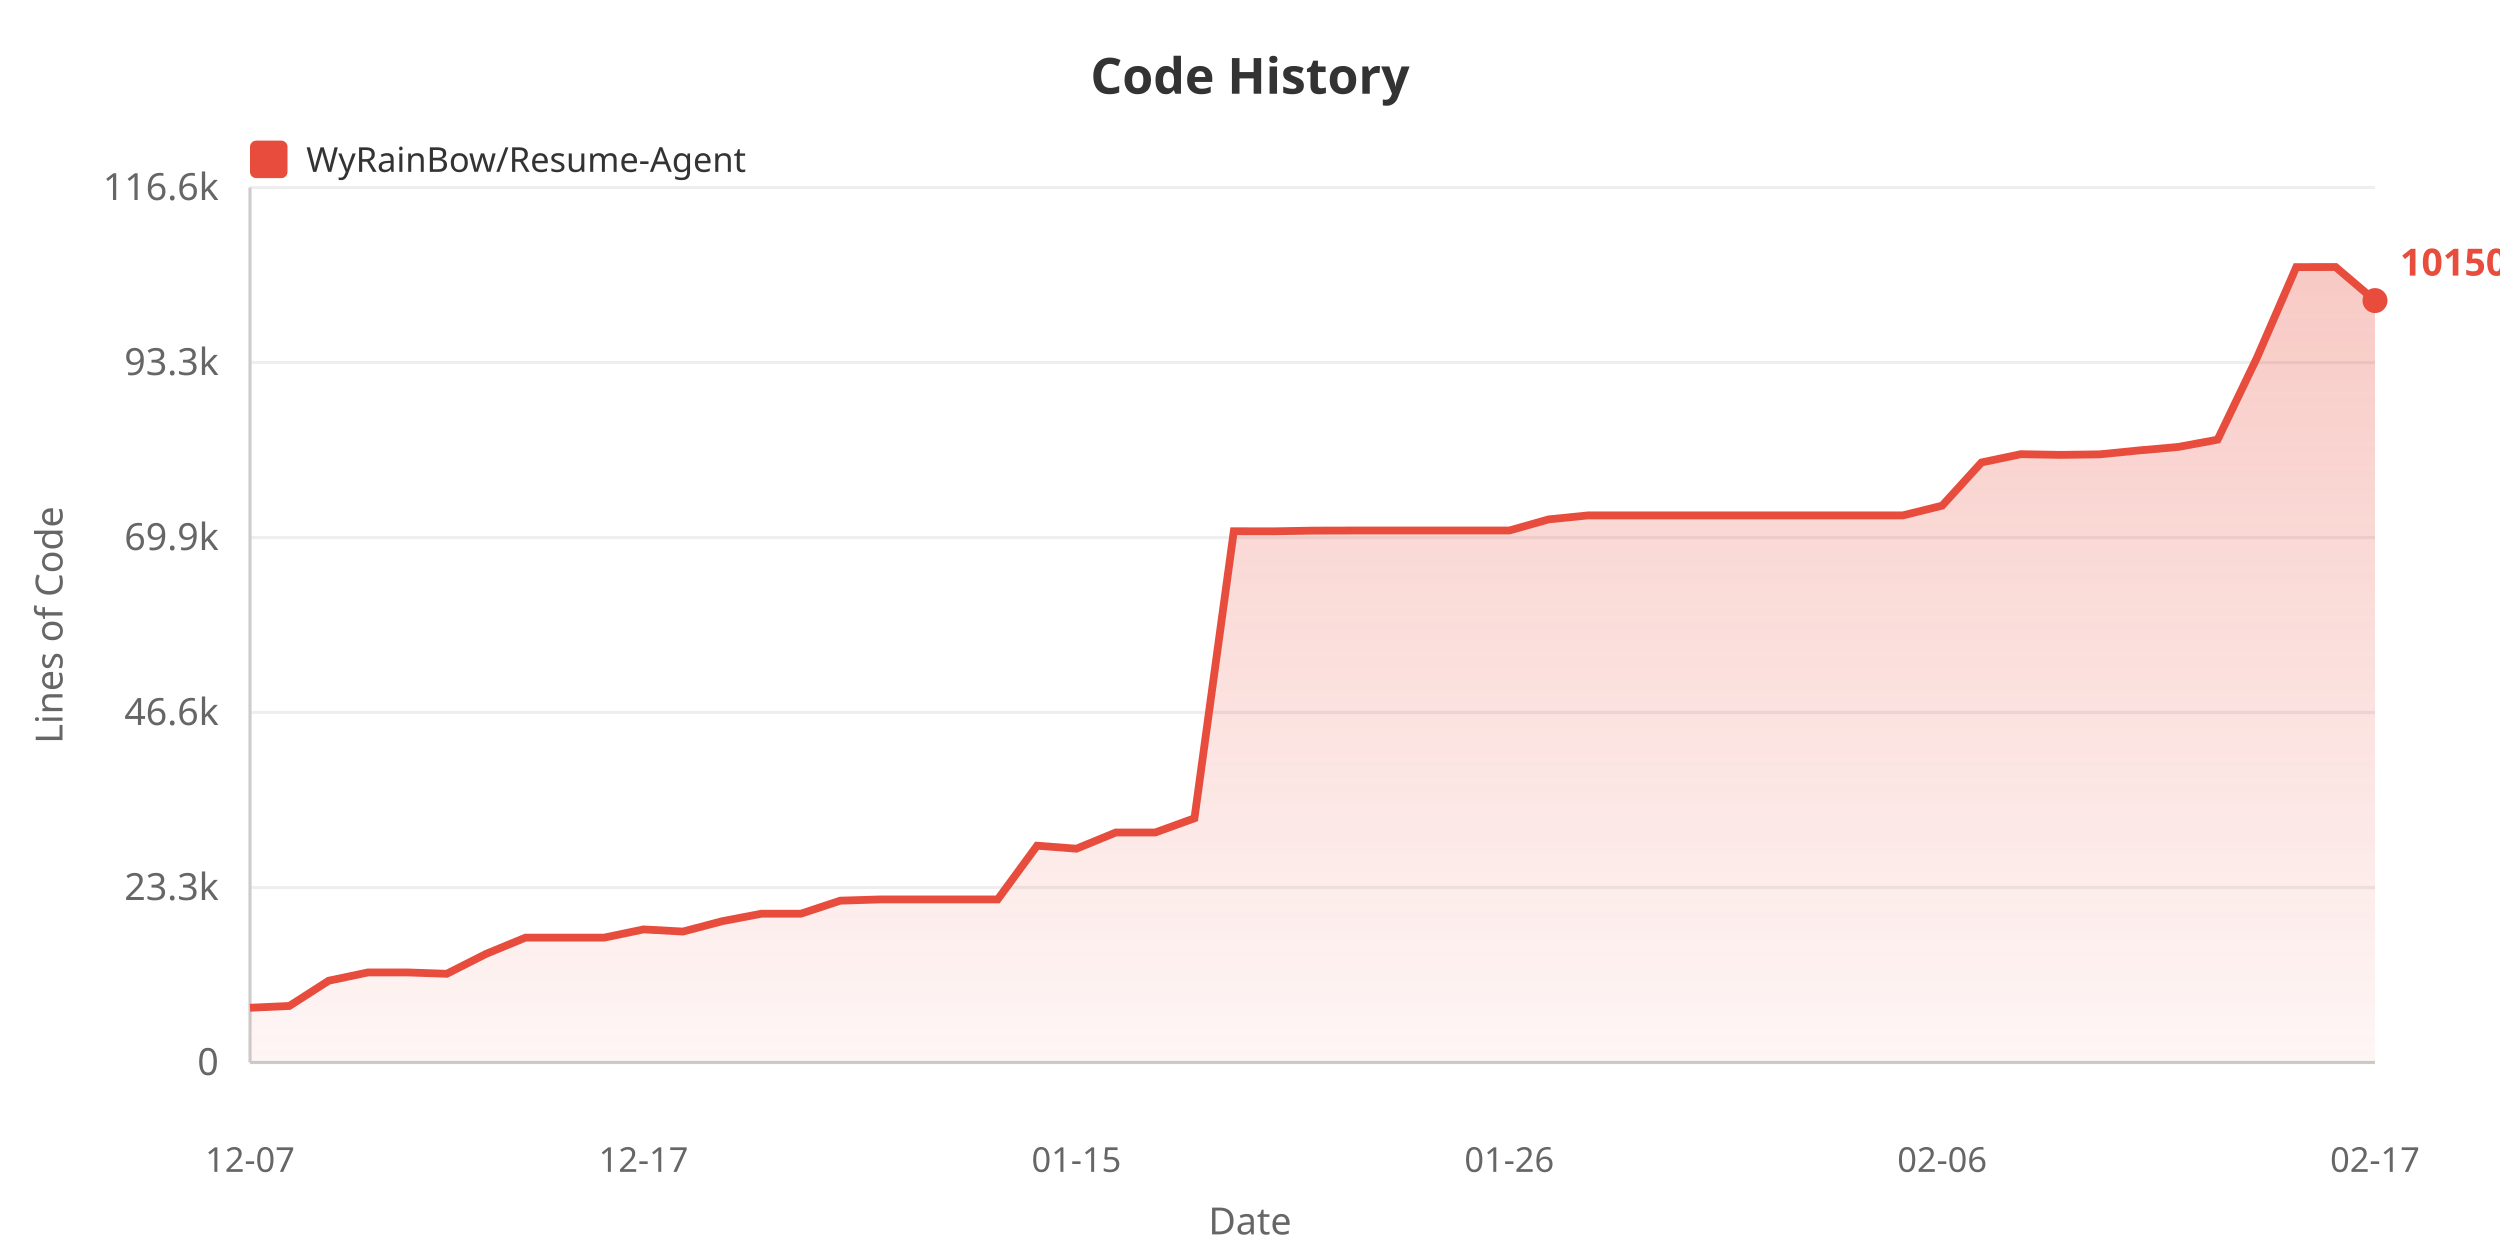
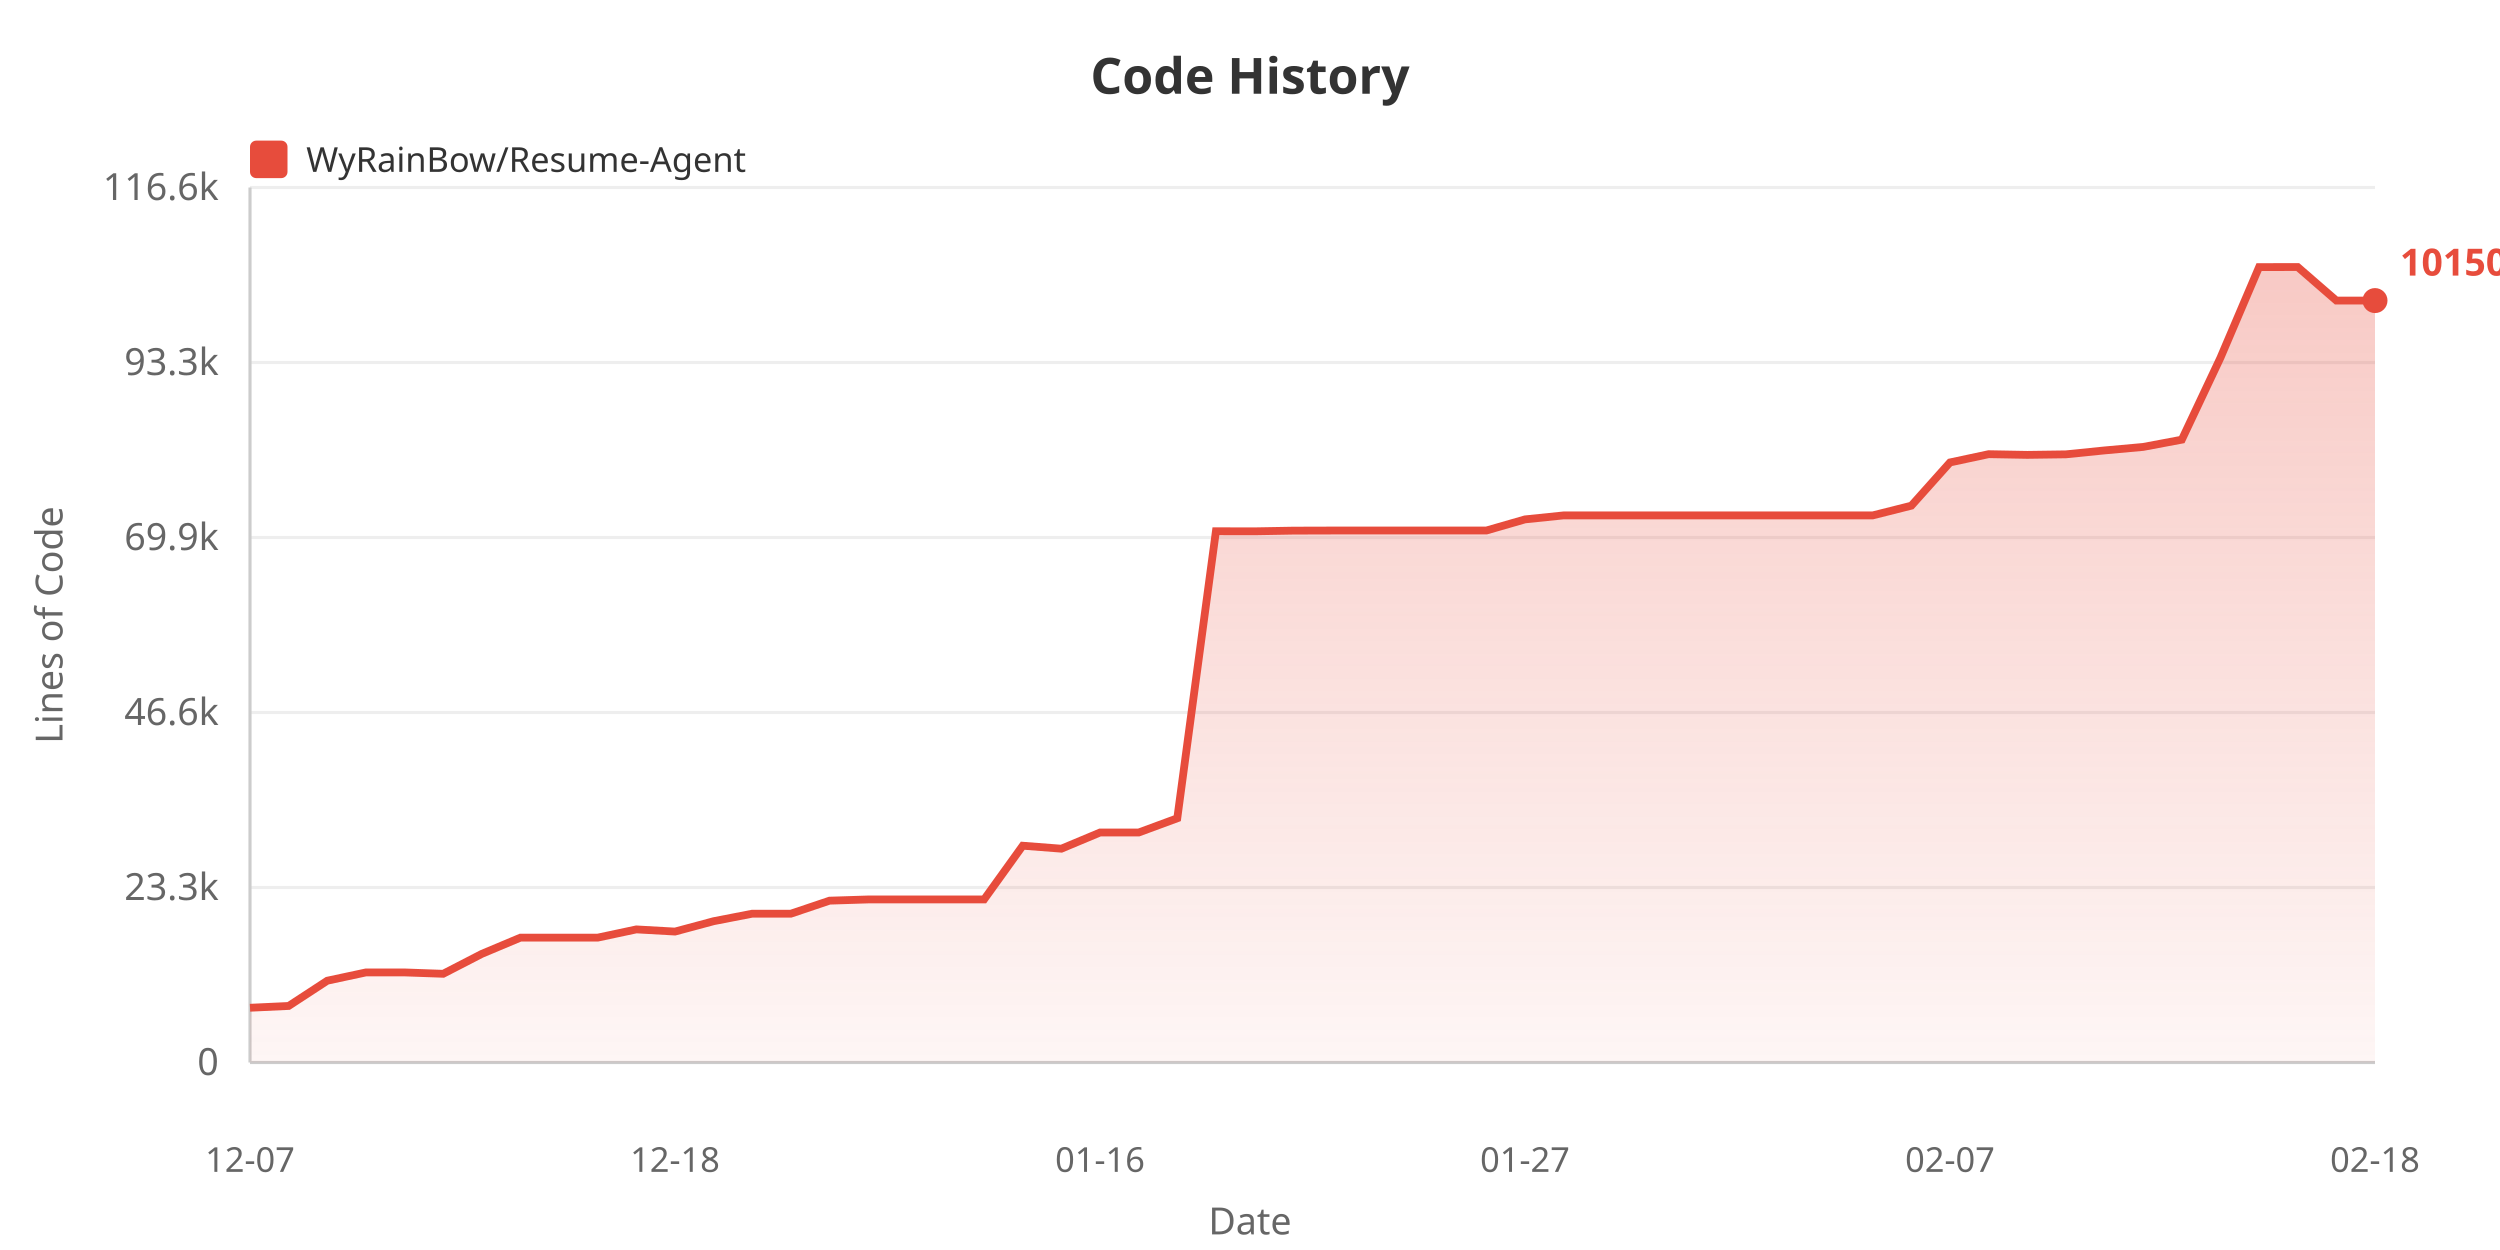
<svg xmlns="http://www.w3.org/2000/svg" width="800" height="400">
  <defs>
    <linearGradient id="areaGrad" x1="0%" y1="0%" x2="0%" y2="100%">
      <stop offset="0%" style="stop-color:#e74c3c;stop-opacity:0.3" />
      <stop offset="100%" style="stop-color:#e74c3c;stop-opacity:0.05" />
    </linearGradient>
  </defs>
  <rect width="100%" height="100%" fill="#ffffff" />
  <text x="400" y="30" fill="#333" font-size="16" font-weight="bold" text-anchor="middle" font-family="sans-serif">Code History</text>
  <rect x="80" y="45" width="12" height="12" fill="#e74c3c" rx="2" />
  <text x="98" y="55" fill="#333" font-size="11" font-family="sans-serif">WyRainBow/Resume-Agent</text>
  <text x="20" y="200" fill="#666" font-size="12" text-anchor="middle" font-family="sans-serif" transform="rotate(-90, 20, 200)">Lines of Code</text>
  <text x="70" y="344.0" fill="#666" font-size="12" text-anchor="end" font-family="sans-serif">0</text>
  <line x1="80" y1="340.0" x2="760" y2="340.0" stroke="#eee" stroke-width="1" />
  <text x="70" y="288.0" fill="#666" font-size="12" text-anchor="end" font-family="sans-serif">23.3k</text>
  <line x1="80" y1="284.0" x2="760" y2="284.0" stroke="#eee" stroke-width="1" />
  <text x="70" y="232.0" fill="#666" font-size="12" text-anchor="end" font-family="sans-serif">46.6k</text>
  <line x1="80" y1="228.0" x2="760" y2="228.0" stroke="#eee" stroke-width="1" />
  <text x="70" y="176.0" fill="#666" font-size="12" text-anchor="end" font-family="sans-serif">69.9k</text>
  <line x1="80" y1="172.0" x2="760" y2="172.0" stroke="#eee" stroke-width="1" />
  <text x="70" y="120.0" fill="#666" font-size="12" text-anchor="end" font-family="sans-serif">93.3k</text>
  <line x1="80" y1="116.0" x2="760" y2="116.0" stroke="#eee" stroke-width="1" />
  <text x="70" y="64.0" fill="#666" font-size="12" text-anchor="end" font-family="sans-serif">116.6k</text>
  <line x1="80" y1="60.0" x2="760" y2="60.0" stroke="#eee" stroke-width="1" />
  <line x1="80" y1="60" x2="80" y2="340" stroke="#ccc" stroke-width="1" />
  <line x1="80" y1="340" x2="760" y2="340" stroke="#ccc" stroke-width="1" />
-   <polygon points="80,340 80.0,322.482 92.593,321.907 105.185,313.827 117.778,311.177 130.37,311.177 142.963,311.614 155.556,305.234 168.148,300.041 180.741,300.041 193.333,300.041 205.926,297.408 218.519,298.103 231.111,294.783 243.704,292.376 256.296,292.376 268.889,288.211 281.481,287.824 294.074,287.824 306.667,287.824 319.259,287.824 331.852,270.63 344.444,271.583 357.037,266.407 369.63,266.407 382.222,261.848 394.815,169.999 407.407,170.023 420.0,169.804 432.593,169.768 445.185,169.768 457.778,169.768 470.37,169.768 482.963,169.768 495.556,166.203 508.148,164.926 520.741,164.926 533.333,164.926 545.926,164.926 558.519,164.926 571.111,164.926 583.704,164.926 596.296,164.926 608.889,164.926 621.481,161.815 634.074,147.981 646.667,145.336 659.259,145.562 671.852,145.387 684.444,144.135 697.037,143.018 709.63,140.693 722.222,114.477 734.815,85.467 747.407,85.455 760.0,96.185 760.0,340" fill="url(#areaGrad)" />
-   <polyline points="80.0,322.482 92.593,321.907 105.185,313.827 117.778,311.177 130.37,311.177 142.963,311.614 155.556,305.234 168.148,300.041 180.741,300.041 193.333,300.041 205.926,297.408 218.519,298.103 231.111,294.783 243.704,292.376 256.296,292.376 268.889,288.211 281.481,287.824 294.074,287.824 306.667,287.824 319.259,287.824 331.852,270.63 344.444,271.583 357.037,266.407 369.63,266.407 382.222,261.848 394.815,169.999 407.407,170.023 420.0,169.804 432.593,169.768 445.185,169.768 457.778,169.768 470.37,169.768 482.963,169.768 495.556,166.203 508.148,164.926 520.741,164.926 533.333,164.926 545.926,164.926 558.519,164.926 571.111,164.926 583.704,164.926 596.296,164.926 608.889,164.926 621.481,161.815 634.074,147.981 646.667,145.336 659.259,145.562 671.852,145.387 684.444,144.135 697.037,143.018 709.63,140.693 722.222,114.477 734.815,85.467 747.407,85.455 760.0,96.185" fill="none" stroke="#e74c3c" stroke-width="2.5" />
+   <polygon points="80,340 80.0,322.482 92.364,321.907 104.727,313.827 117.091,311.177 129.455,311.177 141.818,311.614 154.182,305.234 166.545,300.041 178.909,300.041 191.273,300.041 203.636,297.408 216.0,298.103 228.364,294.783 240.727,292.376 253.091,292.376 265.455,288.211 277.818,287.824 290.182,287.824 302.545,287.824 314.909,287.824 327.273,270.63 339.636,271.583 352.0,266.407 364.364,266.407 376.727,261.848 389.091,169.999 401.455,170.023 413.818,169.804 426.182,169.768 438.545,169.768 450.909,169.768 463.273,169.768 475.636,169.768 488.0,166.203 500.364,164.926 512.727,164.926 525.091,164.926 537.455,164.926 549.818,164.926 562.182,164.926 574.545,164.926 586.909,164.926 599.273,164.926 611.636,161.815 624.0,147.981 636.364,145.336 648.727,145.562 661.091,145.387 673.455,144.135 685.818,143.018 698.182,140.693 710.545,114.477 722.909,85.467 735.273,85.455 747.636,96.185 760.0,96.185 760.0,340" fill="url(#areaGrad)" />
+   <polyline points="80.0,322.482 92.364,321.907 104.727,313.827 117.091,311.177 129.455,311.177 141.818,311.614 154.182,305.234 166.545,300.041 178.909,300.041 191.273,300.041 203.636,297.408 216.0,298.103 228.364,294.783 240.727,292.376 253.091,292.376 265.455,288.211 277.818,287.824 290.182,287.824 302.545,287.824 314.909,287.824 327.273,270.63 339.636,271.583 352.0,266.407 364.364,266.407 376.727,261.848 389.091,169.999 401.455,170.023 413.818,169.804 426.182,169.768 438.545,169.768 450.909,169.768 463.273,169.768 475.636,169.768 488.0,166.203 500.364,164.926 512.727,164.926 525.091,164.926 537.455,164.926 549.818,164.926 562.182,164.926 574.545,164.926 586.909,164.926 599.273,164.926 611.636,161.815 624.0,147.981 636.364,145.336 648.727,145.562 661.091,145.387 673.455,144.135 685.818,143.018 698.182,140.693 710.545,114.477 722.909,85.467 735.273,85.455 747.636,96.185 760.0,96.185" fill="none" stroke="#e74c3c" stroke-width="2.5" />
  <text x="80.0" y="375" fill="#666" font-size="11" text-anchor="middle" font-family="sans-serif">12-07</text>
-   <text x="205.926" y="375" fill="#666" font-size="11" text-anchor="middle" font-family="sans-serif">12-17</text>
-   <text x="344.444" y="375" fill="#666" font-size="11" text-anchor="middle" font-family="sans-serif">01-15</text>
-   <text x="482.963" y="375" fill="#666" font-size="11" text-anchor="middle" font-family="sans-serif">01-26</text>
-   <text x="621.481" y="375" fill="#666" font-size="11" text-anchor="middle" font-family="sans-serif">02-06</text>
-   <text x="760.0" y="375" fill="#666" font-size="11" text-anchor="middle" font-family="sans-serif">02-17</text>
+   <text x="216.0" y="375" fill="#666" font-size="11" text-anchor="middle" font-family="sans-serif">12-18</text>
+   <text x="352.0" y="375" fill="#666" font-size="11" text-anchor="middle" font-family="sans-serif">01-16</text>
+   <text x="488.0" y="375" fill="#666" font-size="11" text-anchor="middle" font-family="sans-serif">01-27</text>
+   <text x="624.0" y="375" fill="#666" font-size="11" text-anchor="middle" font-family="sans-serif">02-07</text>
+   <text x="760.0" y="375" fill="#666" font-size="11" text-anchor="middle" font-family="sans-serif">02-18</text>
  <text x="400" y="395" fill="#666" font-size="12" text-anchor="middle" font-family="sans-serif">Date</text>
  <circle cx="760.0" cy="96.185" r="4" fill="#e74c3c" />
  <text x="768.0" y="88.185" fill="#e74c3c" font-size="12" font-weight="bold" font-family="sans-serif">101501</text>
</svg>
